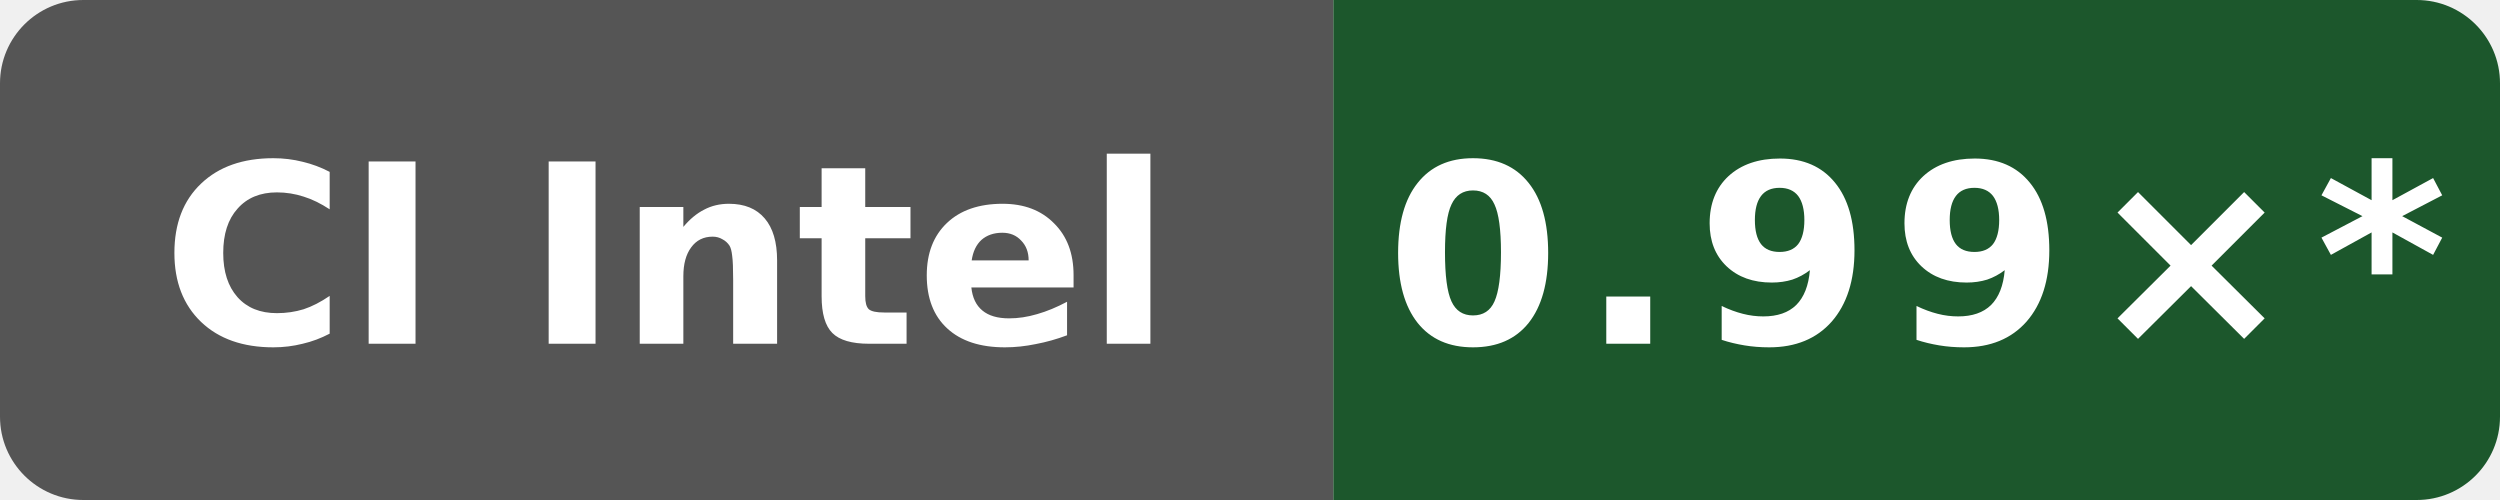
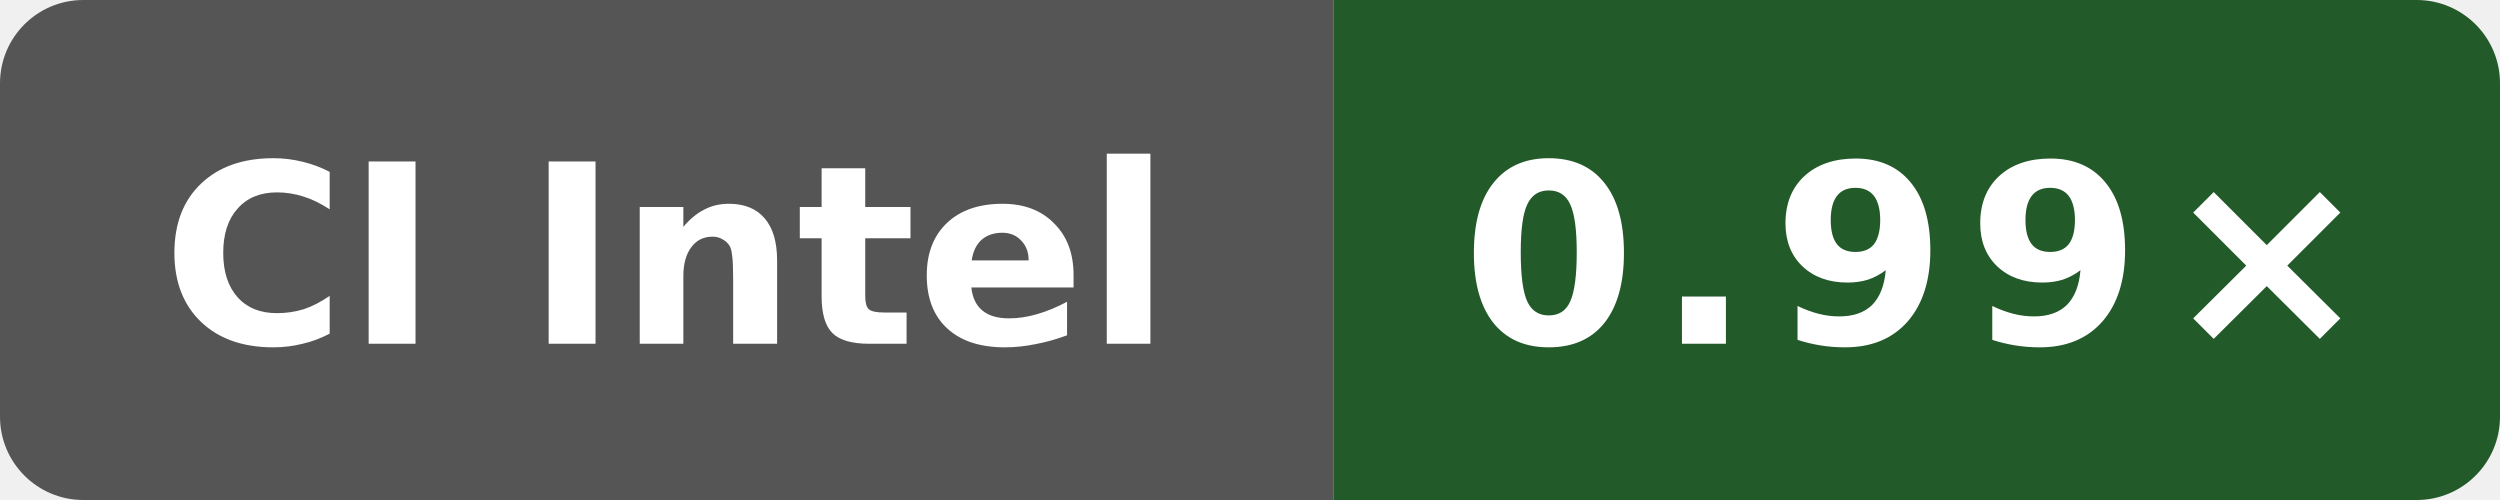
- <svg xmlns="http://www.w3.org/2000/svg" data-original-label="self-built speed vs gcc" data-original-message="0.99×" width="120" height="24" viewBox="0 0 120 24" role="img" aria-label="self-built speed vs gcc; Intel(R) Xeon(R) 6975P-C; measured bf2f830a479c21887e7ef6e44787b48dac78bf6d; 11 commits behind main: 0.99×*">
+ <svg xmlns="http://www.w3.org/2000/svg" data-original-label="self-built speed vs gcc" data-original-message="0.99×" width="120" height="24" viewBox="0 0 120 24" role="img" aria-label="self-built speed vs gcc; INTEL(R) XEON(R) PLATINUM 8573C; measured d8c559893a923e5683c44df6cb98076271dd6f01; 0 commits behind main: 0.99×">
  <defs>
    <clipPath id="badge">
      <rect width="120" height="24" rx="4" />
    </clipPath>
  </defs>
  <g clip-path="url(#badge)">
    <rect width="64" height="24" fill="#555" />
-     <rect x="64" width="56" height="24" fill="#1c572c" />
+     <rect x="64" width="56" height="24" fill="#235a2a" />
  </g>
  <text x="32" y="16.5" fill="#fff" text-anchor="middle" font-family="Verdana,Geneva,DejaVu Sans,sans-serif" font-size="12" font-weight="700" textLength="52" lengthAdjust="spacingAndGlyphs">CI Intel</text>
-   <text x="92" y="16.5" fill="#fff" text-anchor="middle" font-family="Verdana,Geneva,DejaVu Sans,sans-serif" font-size="12" font-weight="700" letter-spacing="1" textLength="44" lengthAdjust="spacingAndGlyphs">0.99×*</text>
+   <text x="92" y="16.5" fill="#fff" text-anchor="middle" font-family="Verdana,Geneva,DejaVu Sans,sans-serif" font-size="12" font-weight="700" letter-spacing="1" textLength="39" lengthAdjust="spacingAndGlyphs">0.99×</text>
</svg>
